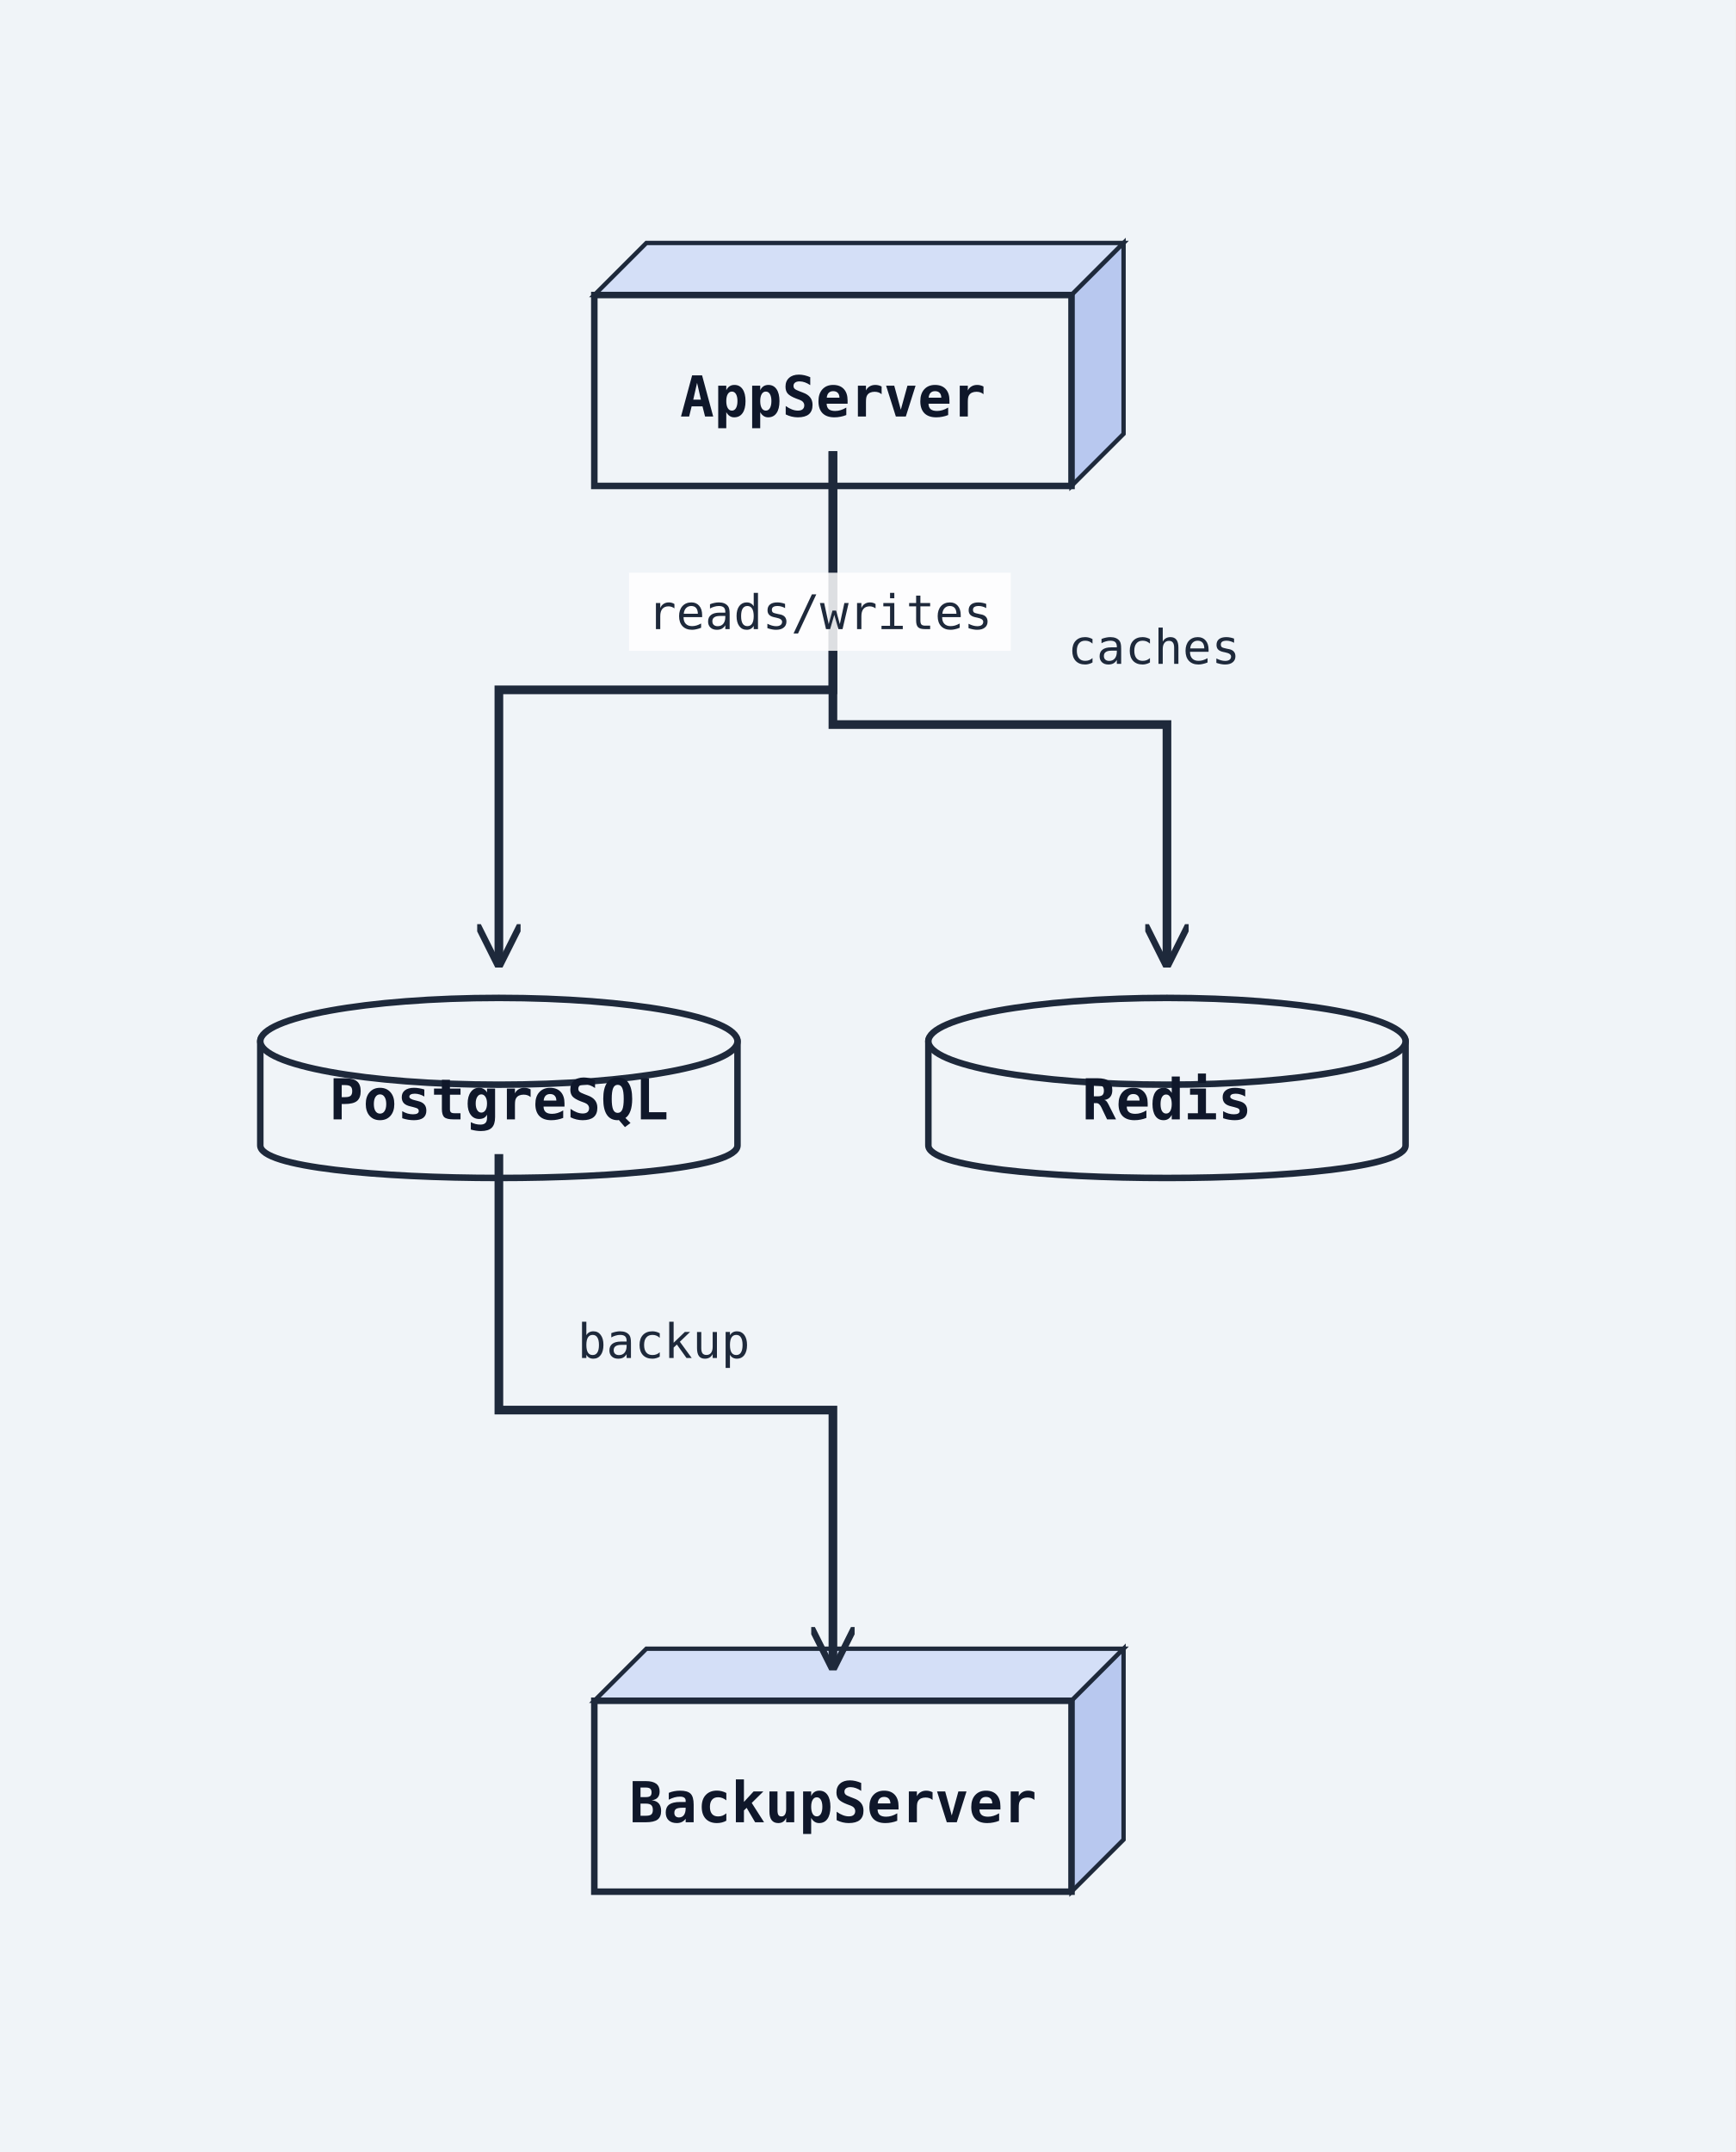
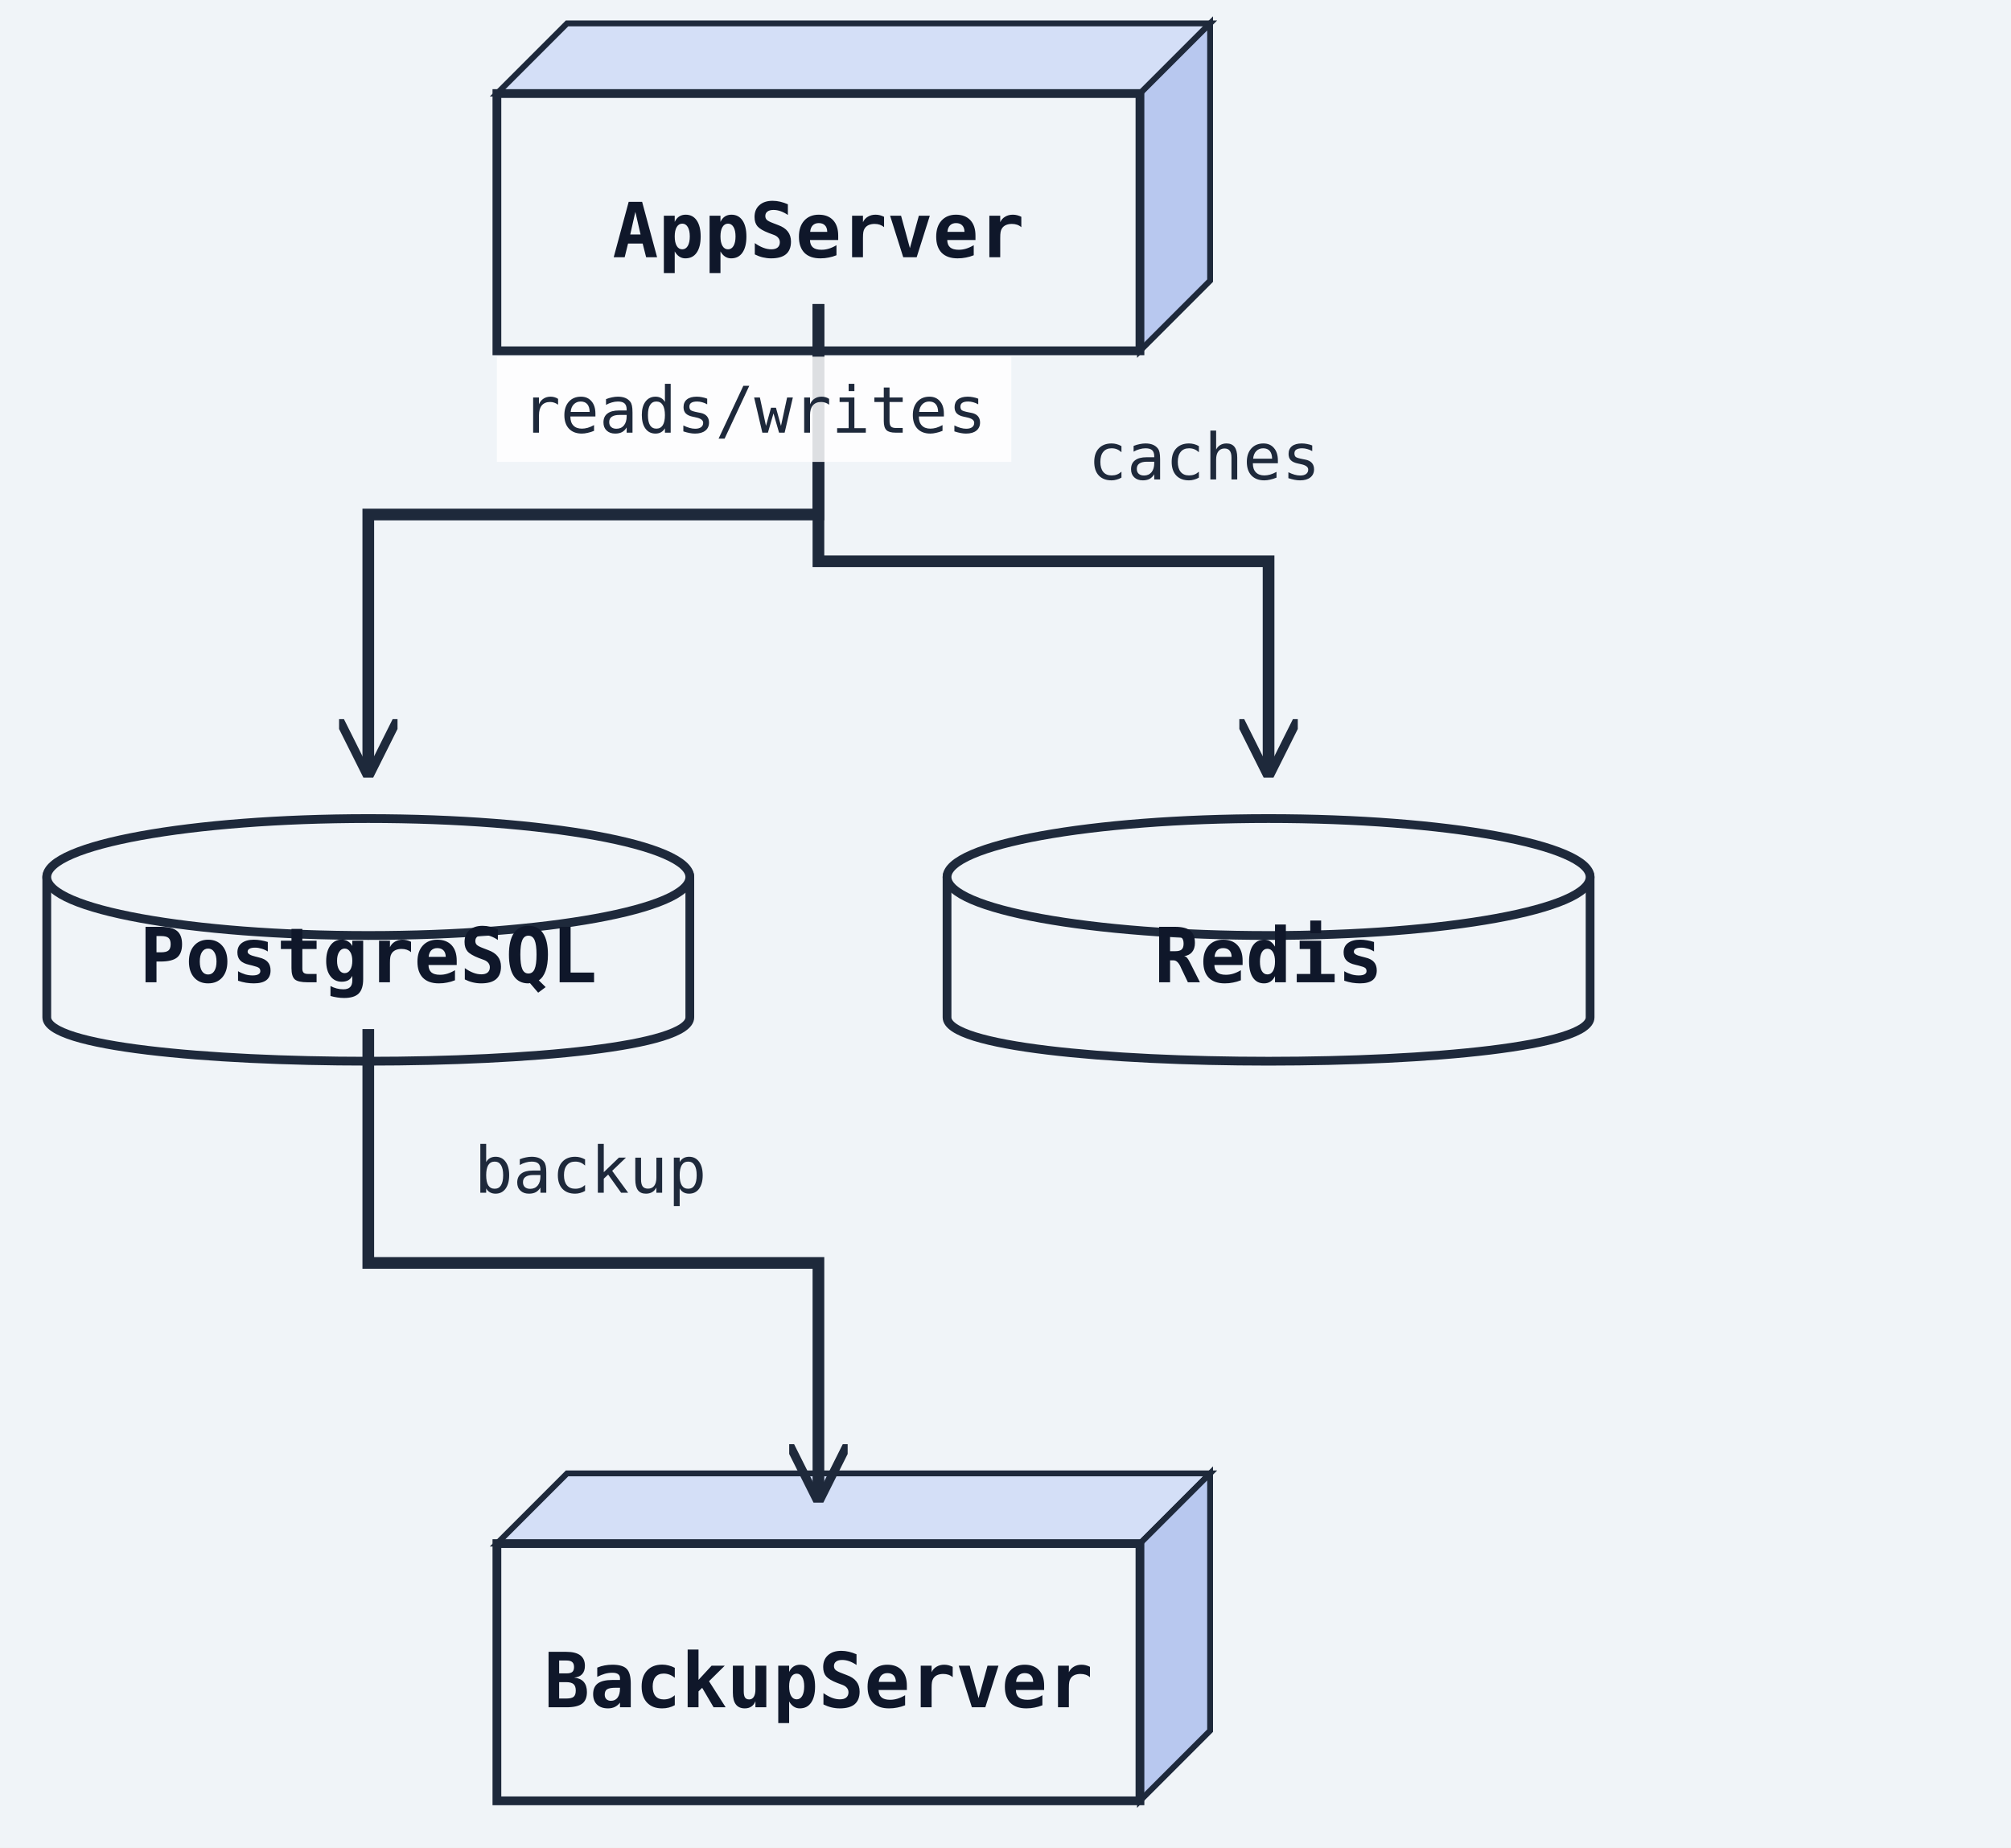
- <svg xmlns="http://www.w3.org/2000/svg" width="400" height="496" viewBox="0 0 400 496">
+ <svg xmlns="http://www.w3.org/2000/svg" width="344" height="316" viewBox="0 0 344 316">
  <rect width="100%" height="100%" fill="#f0f4f8" />
  <defs>
    <marker id="arrow-open" viewBox="0 0 10 10" refX="9" refY="5" markerWidth="10" markerHeight="10" markerUnits="userSpaceOnUse" orient="auto-start-reverse">
      <path d="M0,0 L10,5 L0,10" fill="none" stroke="#1e293b" stroke-width="1.5" />
    </marker>
    <marker id="arrow-triangle" viewBox="0 0 12 12" refX="11" refY="6" markerWidth="12" markerHeight="12" markerUnits="userSpaceOnUse" orient="auto-start-reverse">
      <polygon points="0,0 12,6 0,12" fill="#ffffff" stroke="#1e293b" stroke-width="1.5" fill-rule="nonzero" />
    </marker>
    <marker id="arrow-diamond-filled" viewBox="0 0 14 10" refX="13" refY="5" markerWidth="14" markerHeight="10" markerUnits="userSpaceOnUse" orient="auto-start-reverse">
      <path d="M0,5 L7,0 L14,5 L7,10 z" fill="#1e293b" stroke="#1e293b" stroke-width="1" />
    </marker>
    <marker id="arrow-diamond-open" viewBox="0 0 14 10" refX="13" refY="5" markerWidth="14" markerHeight="10" markerUnits="userSpaceOnUse" orient="auto-start-reverse">
      <path d="M0,5 L7,0 L14,5 L7,10 z" fill="#ffffff" stroke="#1e293b" stroke-width="1" />
    </marker>
    <marker id="arrow-double-open" viewBox="0 0 16 12" refX="15" refY="6" markerWidth="16" markerHeight="12" markerUnits="userSpaceOnUse" orient="auto-start-reverse">
      <path d="M0,1 L8,6 L0,11 M7,1 L15,6 L7,11" fill="none" stroke="#1e293b" stroke-width="1.5" stroke-linejoin="round" />
    </marker>
    <marker id="arrow-circle-open" viewBox="0 0 12 12" refX="11" refY="6" markerWidth="12" markerHeight="12" markerUnits="userSpaceOnUse" orient="auto-start-reverse">
      <circle cx="6" cy="6" r="4" fill="#ffffff" stroke="#1e293b" stroke-width="1.5" />
    </marker>
    <marker id="arrow-circle-filled" viewBox="0 0 12 12" refX="11" refY="6" markerWidth="12" markerHeight="12" markerUnits="userSpaceOnUse" orient="auto-start-reverse">
      <circle cx="6" cy="6" r="4" fill="#1e293b" stroke="#1e293b" stroke-width="1.5" />
    </marker>
    <marker id="arrow-triangle-filled" viewBox="0 0 12 12" refX="11" refY="6" markerWidth="12" markerHeight="12" markerUnits="userSpaceOnUse" orient="auto-start-reverse">
      <polygon points="0,0 12,6 0,12" fill="#1e293b" stroke="#1e293b" stroke-width="1.5" />
    </marker>
    <marker id="arrow-box-filled" viewBox="0 0 12 12" refX="11" refY="6" markerWidth="12" markerHeight="12" markerUnits="userSpaceOnUse" orient="auto-start-reverse">
      <rect x="2" y="2" width="8" height="8" fill="#1e293b" stroke="#1e293b" stroke-width="1.5" />
    </marker>
    <marker id="arrow-plus" viewBox="0 0 12 12" refX="11" refY="6" markerWidth="12" markerHeight="12" markerUnits="userSpaceOnUse" orient="auto-start-reverse">
      <path d="M6,1 L6,11 M1,6 L11,6" fill="none" stroke="#1e293b" stroke-width="1.8" stroke-linecap="round" />
    </marker>
    <marker id="arrow-slash" viewBox="0 0 12 12" refX="10" refY="6" markerWidth="12" markerHeight="12" markerUnits="userSpaceOnUse" orient="auto-start-reverse">
      <path d="M3,2 L9,10" fill="none" stroke="#1e293b" stroke-width="1.8" stroke-linecap="round" />
    </marker>
    <marker id="arrow-cross" viewBox="0 0 12 12" refX="11" refY="6" markerWidth="12" markerHeight="12" markerUnits="userSpaceOnUse" orient="auto-start-reverse">
      <path d="M2,2 L10,10 M10,2 L2,10" fill="none" stroke="#1e293b" stroke-width="1.8" stroke-linecap="round" />
    </marker>
    <marker id="arrow-bracket-open" viewBox="0 0 12 14" refX="11" refY="7" markerWidth="12" markerHeight="14" markerUnits="userSpaceOnUse" orient="auto-start-reverse">
      <path d="M10,1 L4,1 L4,13 L10,13" fill="none" stroke="#1e293b" stroke-width="1.8" stroke-linecap="round" stroke-linejoin="round" />
    </marker>
  </defs>
  <marker id="arrow-ie-one" viewBox="0 0 24 16" refX="22" refY="8" markerWidth="24" markerHeight="16" markerUnits="userSpaceOnUse" orient="auto-start-reverse">
    <path d="M16,2 L16,14" fill="none" stroke="#1e293b" stroke-width="1.8" stroke-linecap="round" />
  </marker>
  <marker id="arrow-ie-zero-one" viewBox="0 0 30 16" refX="28" refY="8" markerWidth="30" markerHeight="16" markerUnits="userSpaceOnUse" orient="auto-start-reverse">
    <circle cx="10" cy="8" r="4" fill="#ffffff" stroke="#1e293b" stroke-width="1.5" />
    <path d="M20,2 L20,14" fill="none" stroke="#1e293b" stroke-width="1.8" stroke-linecap="round" />
  </marker>
  <marker id="arrow-ie-zero-many" viewBox="0 0 34 18" refX="32" refY="9" markerWidth="34" markerHeight="18" markerUnits="userSpaceOnUse" orient="auto-start-reverse">
    <circle cx="8" cy="9" r="4" fill="#ffffff" stroke="#1e293b" stroke-width="1.5" />
    <path d="M18,9 L31,2 M18,9 L31,9 M18,9 L31,16" fill="none" stroke="#1e293b" stroke-width="1.7" stroke-linecap="round" />
  </marker>
  <marker id="arrow-ie-one-many" viewBox="0 0 34 18" refX="32" refY="9" markerWidth="34" markerHeight="18" markerUnits="userSpaceOnUse" orient="auto-start-reverse">
    <path d="M8,2 L8,16 M18,9 L31,2 M18,9 L31,9 M18,9 L31,16" fill="none" stroke="#1e293b" stroke-width="1.7" stroke-linecap="round" />
  </marker>
-   <polygon points="137,68 149,56 259,56 247,68" fill="#d4dff7" stroke="#1e293b" stroke-width="1" />
-   <polygon points="247,68 259,56 259,100 247,112" fill="#b8c8ef" stroke="#1e293b" stroke-width="1" />
-   <rect class="uml-node uml-deployment-shape" data-uml-kind="node" x="137" y="68" width="110" height="44" fill="#f0f4f8" stroke="#1e293b" stroke-width="1.5" />
-   <text x="192" y="96" text-anchor="middle" font-family="monospace" font-size="13" font-weight="600" fill="#0f172a">AppServer</text>
-   <path class="uml-node uml-deployment-shape" data-uml-kind="database" d="M60,240 C60,230 170,230 170,240 L170,264 C170,274 60,274 60,264 Z" fill="#f0f4f8" stroke="#1e293b" stroke-width="1.5" />
-   <ellipse cx="115" cy="240" rx="55" ry="10" fill="#f0f4f8" stroke="#1e293b" stroke-width="1.5" />
-   <text x="115" y="258" text-anchor="middle" font-family="monospace" font-size="13" font-weight="600" fill="#0f172a">PostgreSQL</text>
-   <path class="uml-node uml-deployment-shape" data-uml-kind="database" d="M214,240 C214,230 324,230 324,240 L324,264 C324,274 214,274 214,264 Z" fill="#f0f4f8" stroke="#1e293b" stroke-width="1.5" />
-   <ellipse cx="269" cy="240" rx="55" ry="10" fill="#f0f4f8" stroke="#1e293b" stroke-width="1.5" />
-   <text x="269" y="258" text-anchor="middle" font-family="monospace" font-size="13" font-weight="600" fill="#0f172a">Redis</text>
-   <polygon points="137,392 149,380 259,380 247,392" fill="#d4dff7" stroke="#1e293b" stroke-width="1" />
-   <polygon points="247,392 259,380 259,424 247,436" fill="#b8c8ef" stroke="#1e293b" stroke-width="1" />
-   <rect class="uml-node uml-deployment-shape" data-uml-kind="node" x="137" y="392" width="110" height="44" fill="#f0f4f8" stroke="#1e293b" stroke-width="1.5" />
-   <text x="192" y="420" text-anchor="middle" font-family="monospace" font-size="13" font-weight="600" fill="#0f172a">BackupServer</text>
-   <polyline class="uml-relation" data-uml-from="AppServer" data-uml-to="PostgreSQL" data-uml-arrow="--&gt;" points="192,104 192,159 115,159 115,222" fill="none" stroke="#1e293b" stroke-width="2" marker-end="url(#arrow-open)" />
-   <polyline class="uml-relation" data-uml-from="AppServer" data-uml-to="Redis" data-uml-arrow="--&gt;" points="192,104 192,167 269,167 269,222" fill="none" stroke="#1e293b" stroke-width="2" marker-end="url(#arrow-open)" />
-   <polyline class="uml-relation" data-uml-from="PostgreSQL" data-uml-to="BackupServer" data-uml-arrow="--&gt;" points="115,266 115,325 192,325 192,384" fill="none" stroke="#1e293b" stroke-width="2" marker-end="url(#arrow-open)" />
-   <rect class="uml-edge-label-bg" data-uml-label-role="edge-background" x="145" y="132" width="88" height="18" fill="white" opacity="0.85" />
-   <text class="uml-edge-label" data-uml-label-role="edge" x="189" y="145" text-anchor="middle" font-family="monospace" font-size="11" fill="#1e293b">reads/writes</text>
-   <text class="uml-edge-label" data-uml-label-role="edge" x="266" y="153" text-anchor="middle" font-family="monospace" font-size="11" fill="#1e293b">caches</text>
-   <text class="uml-edge-label" data-uml-label-role="edge" x="153" y="313" text-anchor="middle" font-family="monospace" font-size="11" fill="#1e293b">backup</text>
+   <polygon points="85,16 97,4 207,4 195,16" fill="#d4dff7" stroke="#1e293b" stroke-width="1" />
+   <polygon points="195,16 207,4 207,48 195,60" fill="#b8c8ef" stroke="#1e293b" stroke-width="1" />
+   <rect class="uml-node uml-deployment-shape" data-uml-kind="node" x="85" y="16" width="110" height="44" fill="#f0f4f8" stroke="#1e293b" stroke-width="1.5" />
+   <text x="140" y="44" text-anchor="middle" font-family="monospace" font-size="13" font-weight="600" fill="#0f172a">AppServer</text>
+   <path class="uml-node uml-deployment-shape" data-uml-kind="database" d="M8,150 C8,140 118,140 118,150 L118,174 C118,184 8,184 8,174 Z" fill="#f0f4f8" stroke="#1e293b" stroke-width="1.5" />
+   <ellipse cx="63" cy="150" rx="55" ry="10" fill="#f0f4f8" stroke="#1e293b" stroke-width="1.5" />
+   <text x="63" y="168" text-anchor="middle" font-family="monospace" font-size="13" font-weight="600" fill="#0f172a">PostgreSQL</text>
+   <path class="uml-node uml-deployment-shape" data-uml-kind="database" d="M162,150 C162,140 272,140 272,150 L272,174 C272,184 162,184 162,174 Z" fill="#f0f4f8" stroke="#1e293b" stroke-width="1.5" />
+   <ellipse cx="217" cy="150" rx="55" ry="10" fill="#f0f4f8" stroke="#1e293b" stroke-width="1.5" />
+   <text x="217" y="168" text-anchor="middle" font-family="monospace" font-size="13" font-weight="600" fill="#0f172a">Redis</text>
+   <polygon points="85,264 97,252 207,252 195,264" fill="#d4dff7" stroke="#1e293b" stroke-width="1" />
+   <polygon points="195,264 207,252 207,296 195,308" fill="#b8c8ef" stroke="#1e293b" stroke-width="1" />
+   <rect class="uml-node uml-deployment-shape" data-uml-kind="node" x="85" y="264" width="110" height="44" fill="#f0f4f8" stroke="#1e293b" stroke-width="1.5" />
+   <text x="140" y="292" text-anchor="middle" font-family="monospace" font-size="13" font-weight="600" fill="#0f172a">BackupServer</text>
+   <polyline class="uml-relation" data-uml-from="AppServer" data-uml-to="PostgreSQL" data-uml-arrow="--&gt;" points="140,52 140,88 63,88 63,132" fill="none" stroke="#1e293b" stroke-width="2" marker-end="url(#arrow-open)" />
+   <polyline class="uml-relation" data-uml-from="AppServer" data-uml-to="Redis" data-uml-arrow="--&gt;" points="140,52 140,96 217,96 217,132" fill="none" stroke="#1e293b" stroke-width="2" marker-end="url(#arrow-open)" />
+   <polyline class="uml-relation" data-uml-from="PostgreSQL" data-uml-to="BackupServer" data-uml-arrow="--&gt;" points="63,176 63,216 140,216 140,256" fill="none" stroke="#1e293b" stroke-width="2" marker-end="url(#arrow-open)" />
+   <rect class="uml-edge-label-bg" data-uml-label-role="edge-background" x="85" y="61" width="88" height="18" fill="white" opacity="0.85" />
+   <text class="uml-edge-label" data-uml-label-role="edge" x="129" y="74" text-anchor="middle" font-family="monospace" font-size="11" fill="#1e293b">reads/writes</text>
+   <text class="uml-edge-label" data-uml-label-role="edge" x="206" y="82" text-anchor="middle" font-family="monospace" font-size="11" fill="#1e293b">caches</text>
+   <text class="uml-edge-label" data-uml-label-role="edge" x="101" y="204" text-anchor="middle" font-family="monospace" font-size="11" fill="#1e293b">backup</text>
</svg>
